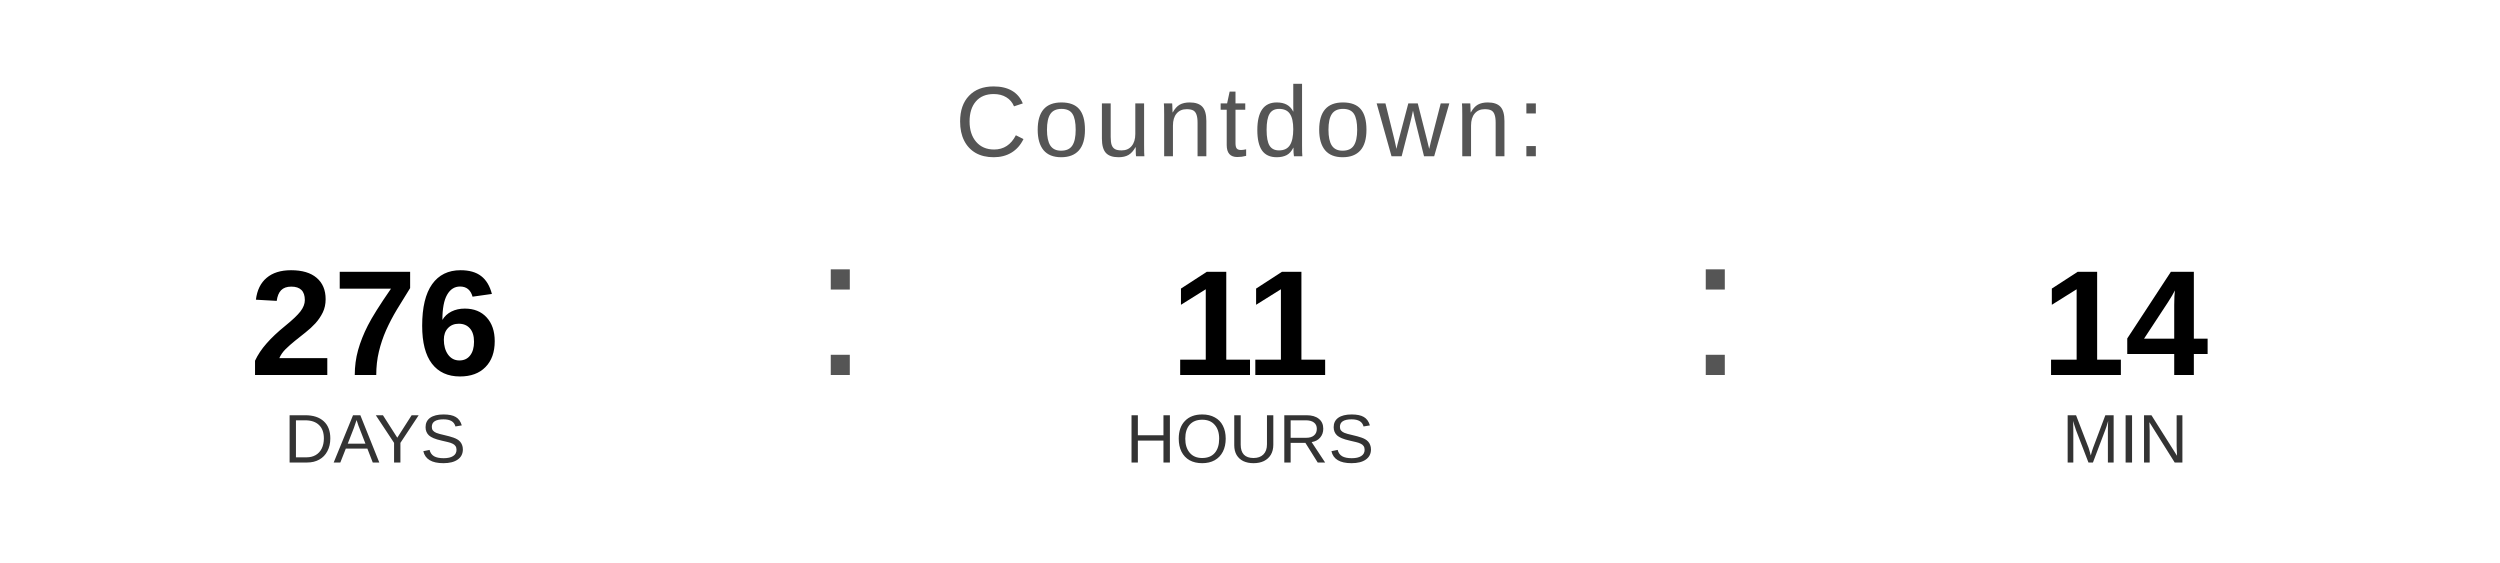
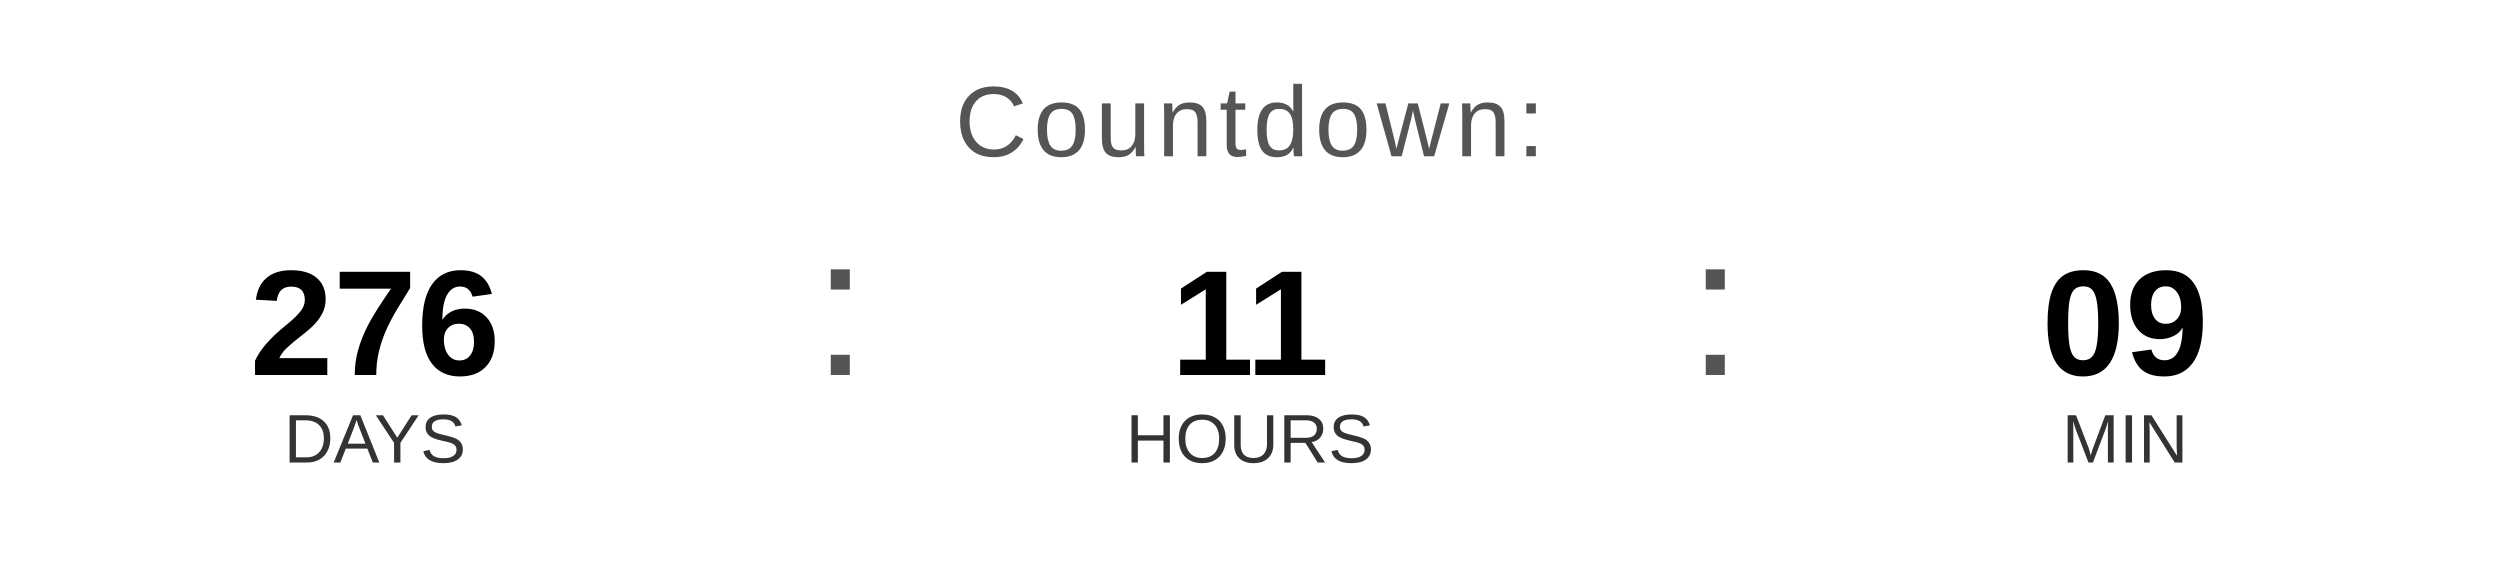
<svg xmlns="http://www.w3.org/2000/svg" width="400" height="90" viewBox="0 0 400 90">
  <text x="200" y="25" font-family="Arial, Helvetica, sans-serif" font-size="16" fill="#555555" text-anchor="middle" letter-spacing="1">
    Countdown:
  </text>
  <text x="60" y="60" font-family="Arial, Helvetica, sans-serif" font-size="24" font-weight="bold" fill="#000000" text-anchor="middle">276</text>
  <text x="60" y="74" font-family="Arial, Helvetica, sans-serif" font-size="11" fill="#333333" text-anchor="middle">DAYS</text>
  <text x="130" y="60" font-family="Arial, sans-serif" font-size="32" fill="#555555">:</text>
  <text x="200" y="60" font-family="Arial, Helvetica, sans-serif" font-size="24" font-weight="bold" fill="#000000" text-anchor="middle">11</text>
  <text x="200" y="74" font-family="Arial, Helvetica, sans-serif" font-size="11" fill="#333333" text-anchor="middle">HOURS</text>
  <text x="270" y="60" font-family="Arial, sans-serif" font-size="32" fill="#555555">:</text>
-   <text x="340" y="60" font-family="Arial, Helvetica, sans-serif" font-size="24" font-weight="bold" fill="#000000" text-anchor="middle">14</text>
+   <text x="340" y="60" font-family="Arial, Helvetica, sans-serif" font-size="24" font-weight="bold" fill="#000000" text-anchor="middle">09</text>
  <text x="340" y="74" font-family="Arial, Helvetica, sans-serif" font-size="11" fill="#333333" text-anchor="middle">MIN</text>
</svg>
